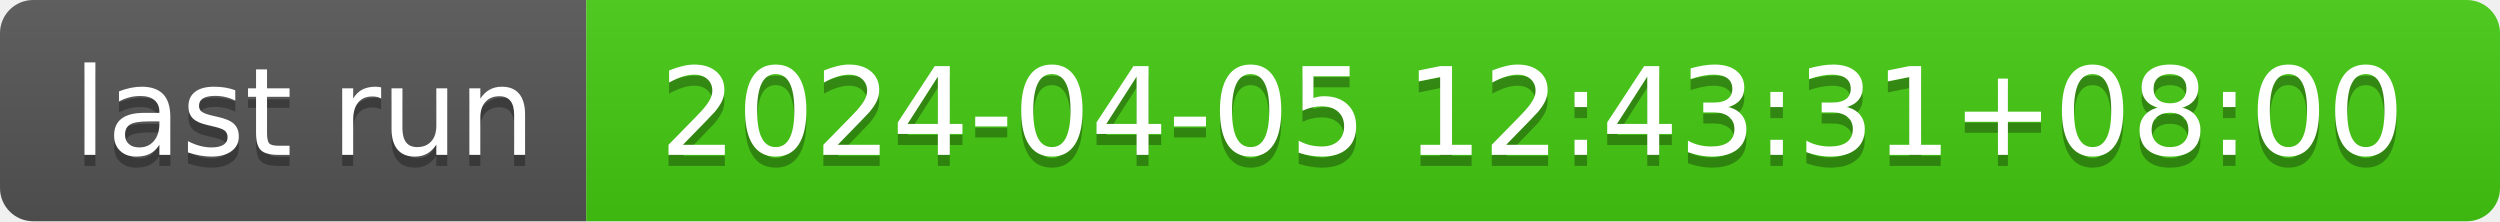
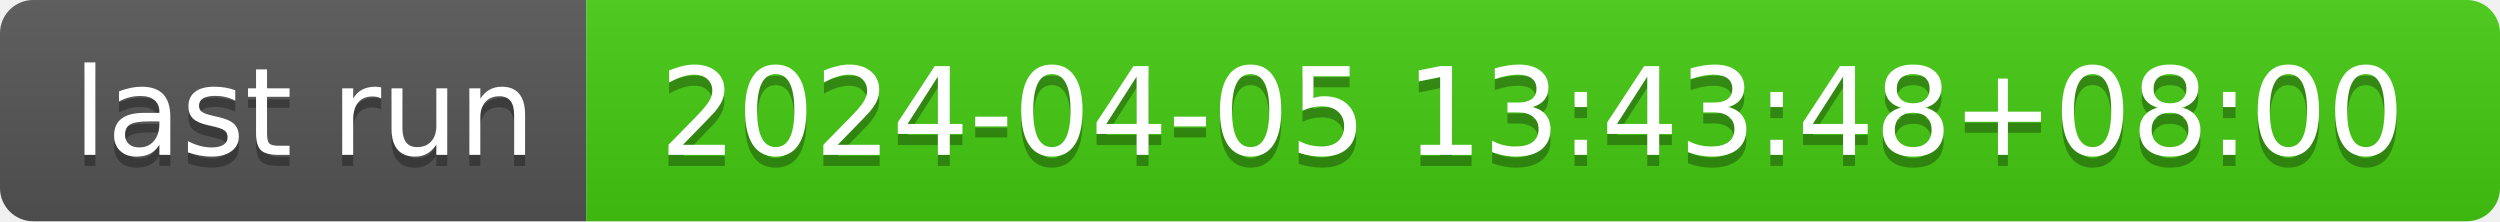
- <svg xmlns="http://www.w3.org/2000/svg" width="226" height="20" role="img" aria-label="last run: 2024-04-05 12:43:31+08:00">
+ <svg xmlns="http://www.w3.org/2000/svg" width="226" height="20" role="img" aria-label="last run: 2024-04-05 13:43:48+08:00">
  <linearGradient id="s" x2="0" y2="100%">
    <stop offset="0" stop-color="#bbb" stop-opacity=".1" />
    <stop offset="1" stop-opacity=".1" />
  </linearGradient>
  <clipPath id="r">
    <rect width="226" height="20" rx="3" fill="#fff" />
  </clipPath>
  <g clip-path="url(#r)">
    <rect width="53" height="20" fill="#555" />
    <rect x="53" width="173" height="20" fill="#4c1" />
    <rect width="226" height="20" fill="url(#s)" />
  </g>
  <g fill="#fff" text-anchor="middle" font-family="Verdana,Geneva,DejaVu Sans,sans-serif" text-rendering="geometricPrecision" font-size="110">
    <text aria-hidden="true" x="275" y="150" fill="#010101" fill-opacity=".3" transform="scale(.1)" textLength="430">last run</text>
    <text x="275" y="140" transform="scale(.1)" fill="#fff" textLength="430">last run</text>
-     <text aria-hidden="true" x="1385" y="150" fill="#010101" fill-opacity=".3" transform="scale(.1)" textLength="1630">2024-04-05 12:43:31+08:00</text>
-     <text x="1385" y="140" transform="scale(.1)" fill="#fff" textLength="1630">2024-04-05 12:43:31+08:00</text>
+     <text aria-hidden="true" x="1385" y="150" fill="#010101" fill-opacity=".3" transform="scale(.1)" textLength="1630">2024-04-05 13:43:48+08:00</text>
+     <text x="1385" y="140" transform="scale(.1)" fill="#fff" textLength="1630">2024-04-05 13:43:48+08:00</text>
  </g>
</svg>
